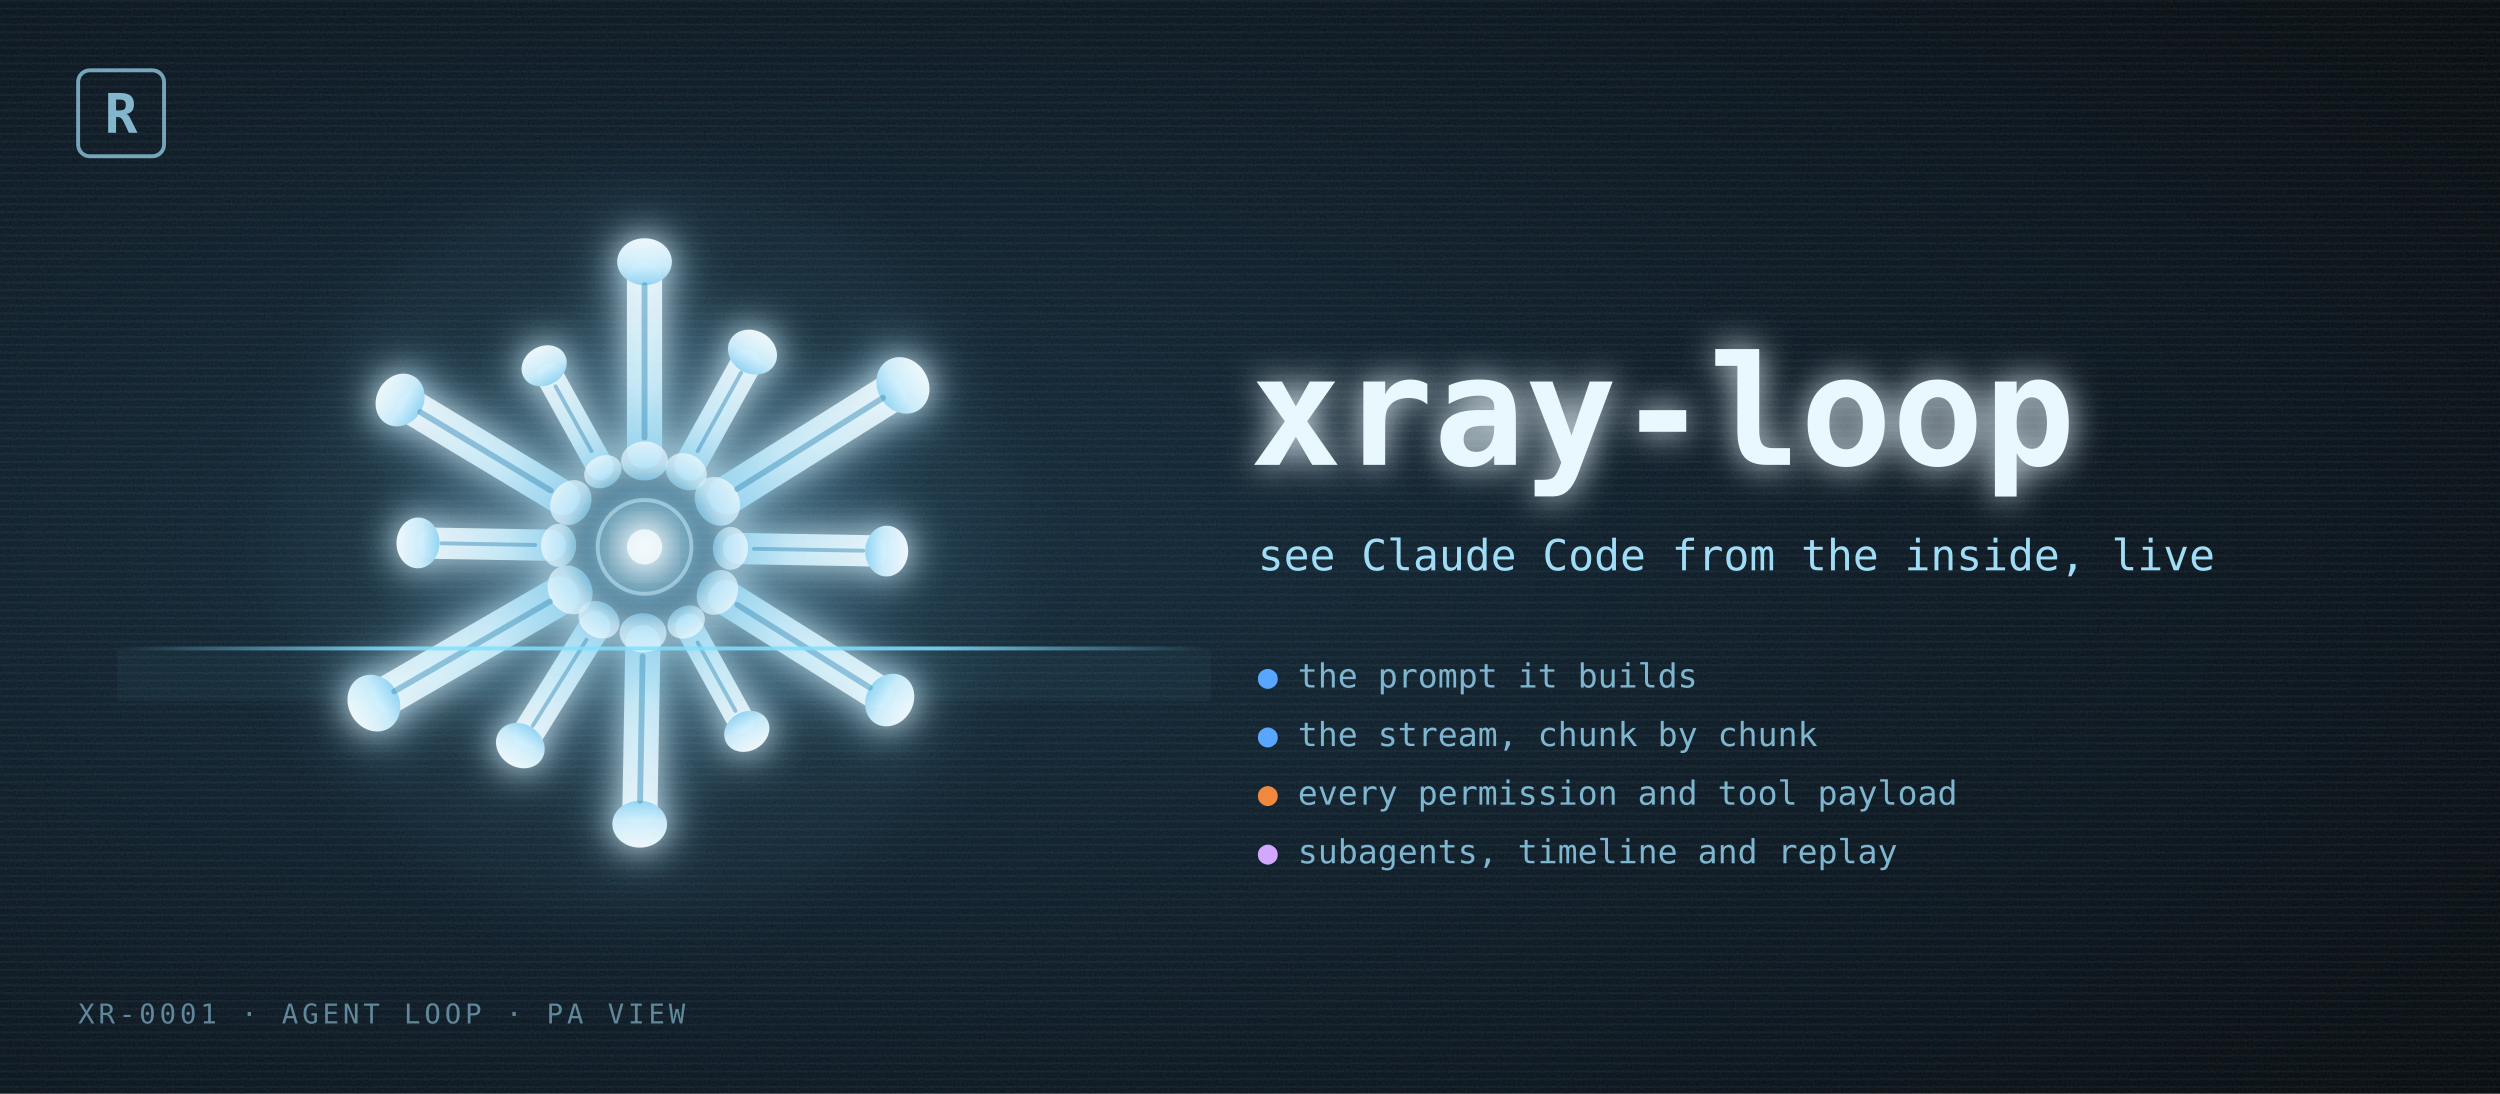
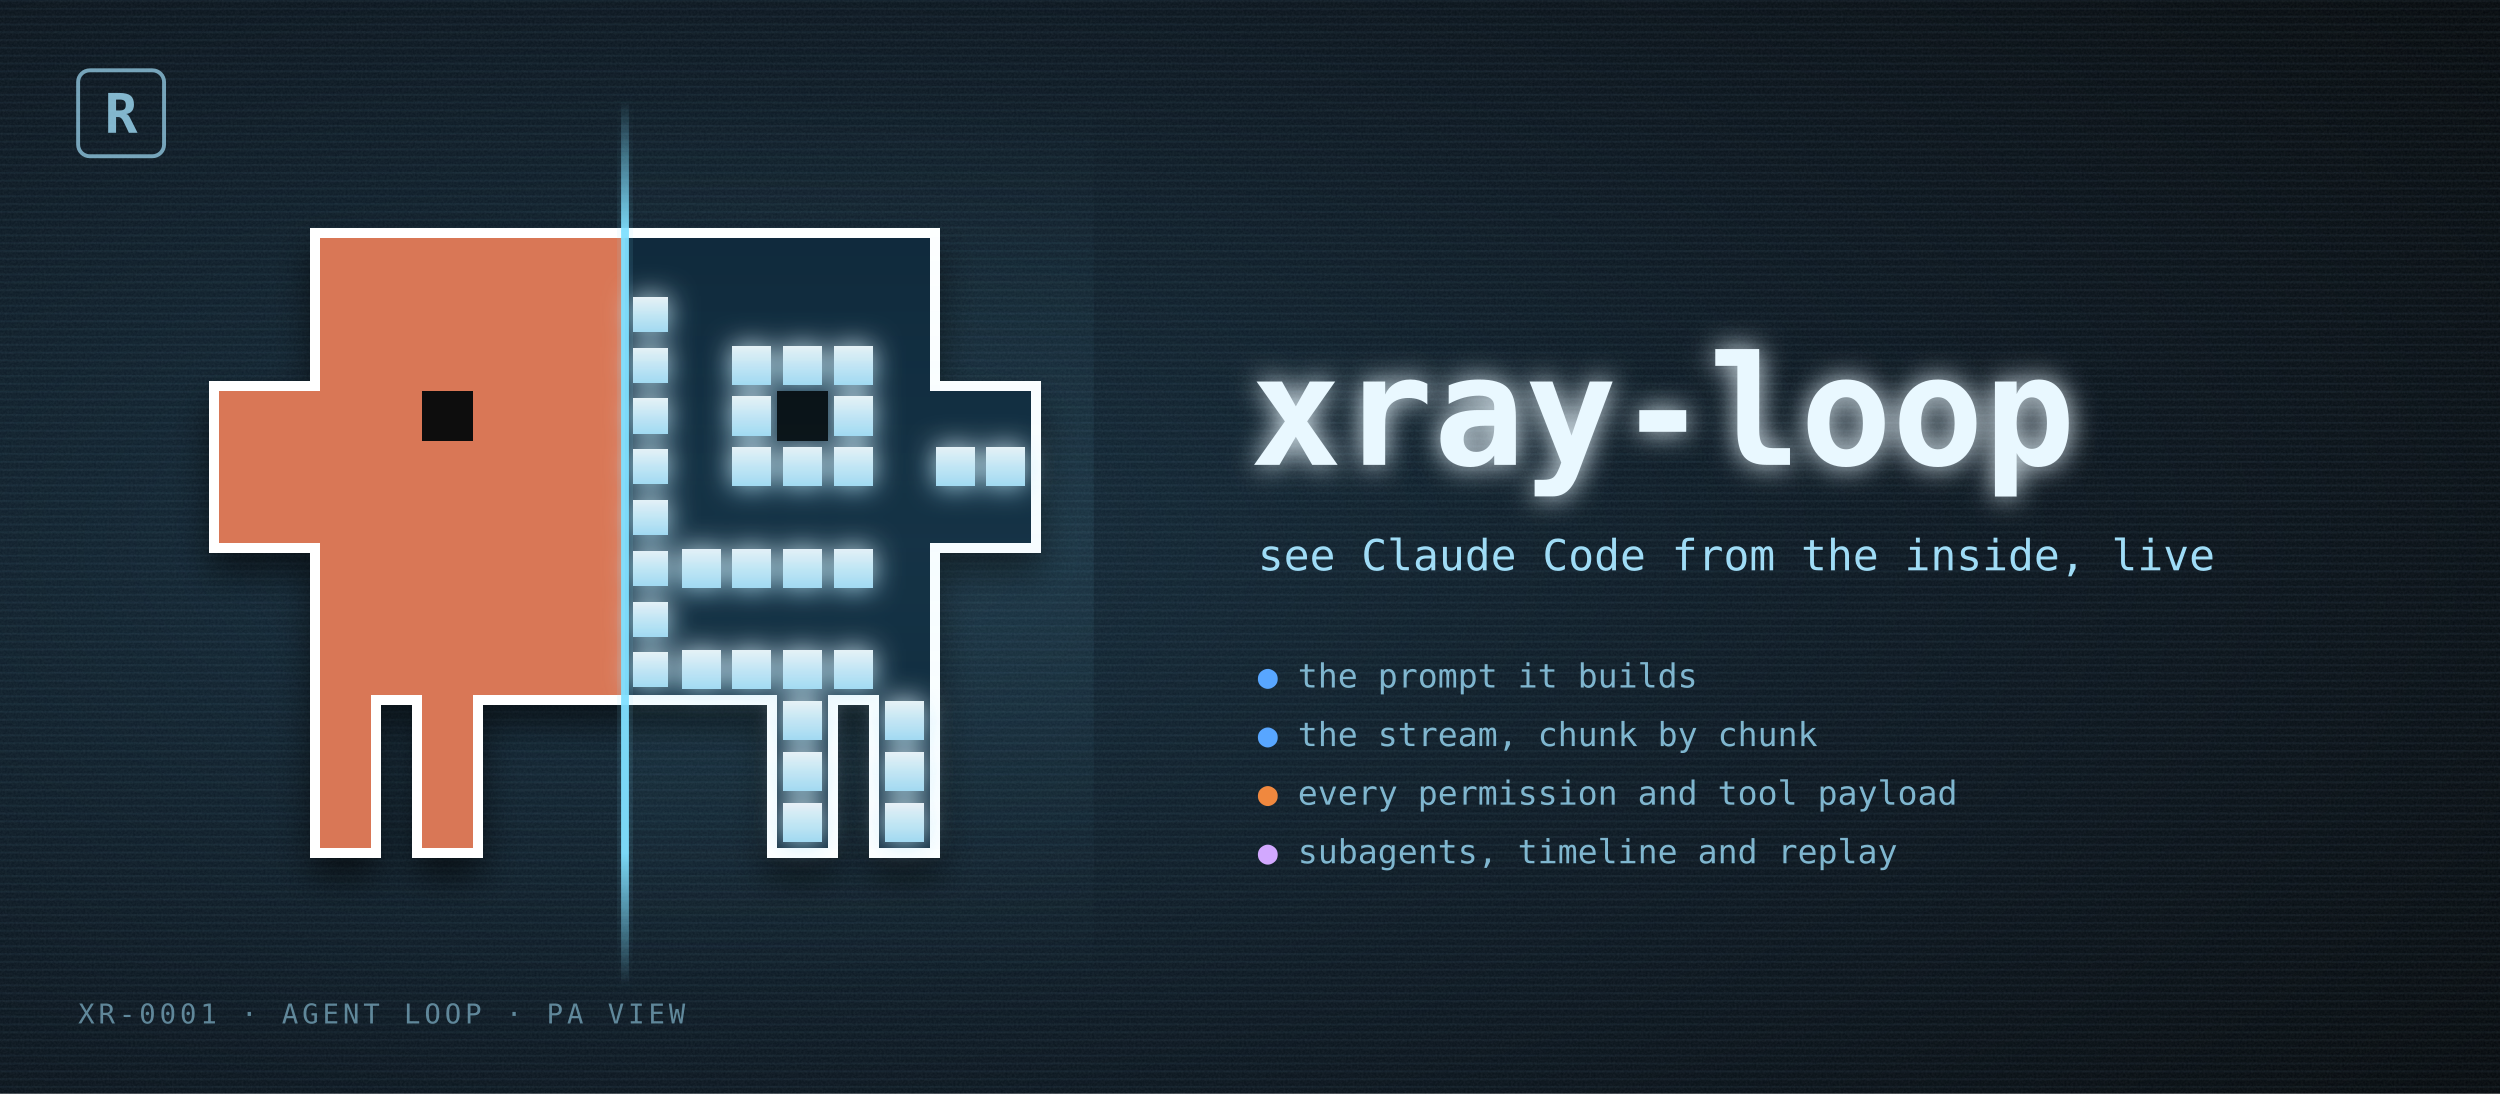
- <svg xmlns="http://www.w3.org/2000/svg" width="1280" height="560" viewBox="0 0 1280 560" role="img" aria-label="xray-loop: an x-ray of a spark, the agent loop seen from the inside">
+ <svg xmlns="http://www.w3.org/2000/svg" width="1280" height="560" viewBox="0 0 1280 560" role="img" aria-label="xray-loop: a pixel creature half way through an x-ray scan">
  <defs>
-     <radialGradient id="film" cx="30%" cy="50%" r="85%">
+     <radialGradient id="film" cx="28%" cy="50%" r="85%">
      <stop offset="0" stop-color="#132a3a" />
      <stop offset="0.55" stop-color="#0a1620" />
      <stop offset="1" stop-color="#04080c" />
    </radialGradient>
    <linearGradient id="bone" x1="0" y1="0" x2="0" y2="1">
      <stop offset="0" stop-color="#f4fcff" />
-       <stop offset="0.6" stop-color="#cdeffd" />
-       <stop offset="1" stop-color="#8fd3f2" />
+       <stop offset="1" stop-color="#a9e2fa" />
    </linearGradient>
-     <radialGradient id="joint" cx="50%" cy="50%" r="50%">
-       <stop offset="0" stop-color="#f4fcff" stop-opacity="0.95" />
-       <stop offset="0.6" stop-color="#9fdcf6" stop-opacity="0.55" />
-       <stop offset="1" stop-color="#5fb7e0" stop-opacity="0" />
-     </radialGradient>
-     <linearGradient id="beam" x1="0" y1="0" x2="1" y2="0">
+     <linearGradient id="beam" x1="0" y1="0" x2="0" y2="1">
      <stop offset="0" stop-color="#7fe0ff" stop-opacity="0" />
-       <stop offset="0.25" stop-color="#7fe0ff" stop-opacity="0.85" />
-       <stop offset="0.75" stop-color="#7fe0ff" stop-opacity="0.85" />
+       <stop offset="0.15" stop-color="#7fe0ff" stop-opacity="0.95" />
+       <stop offset="0.85" stop-color="#7fe0ff" stop-opacity="0.95" />
      <stop offset="1" stop-color="#7fe0ff" stop-opacity="0" />
    </linearGradient>
+     <linearGradient id="band" x1="0" y1="0" x2="0" y2="1">
+       <stop offset="0" stop-color="#7fe0ff" stop-opacity="0" />
+       <stop offset="0.5" stop-color="#7fe0ff" stop-opacity="0.07" />
+       <stop offset="1" stop-color="#7fe0ff" stop-opacity="0" />
+     </linearGradient>
+     <filter id="sticker" x="-20%" y="-20%" width="140%" height="150%">
+       <feMorphology in="SourceAlpha" operator="dilate" radius="14" result="grown" />
+       <feFlood flood-color="#ffffff" />
+       <feComposite in2="grown" operator="in" result="border" />
+       <feGaussianBlur in="grown" stdDeviation="9" result="blur" />
+       <feOffset in="blur" dy="10" result="drop" />
+       <feFlood flood-color="#000000" flood-opacity="0.55" />
+       <feComposite in2="drop" operator="in" result="shadow" />
+       <feMerge>
+         <feMergeNode in="shadow" />
+         <feMergeNode in="border" />
+         <feMergeNode in="SourceGraphic" />
+       </feMerge>
+     </filter>
    <filter id="glow" x="-50%" y="-50%" width="200%" height="200%">
-       <feGaussianBlur stdDeviation="9" result="b" />
+       <feGaussianBlur stdDeviation="7" result="b" />
      <feMerge>
        <feMergeNode in="b" />
        <feMergeNode in="SourceGraphic" />
      </feMerge>
-     </filter>
-     <filter id="soft" x="-50%" y="-50%" width="200%" height="200%">
-       <feGaussianBlur stdDeviation="14" />
    </filter>
    <filter id="grain">
      <feTurbulence type="fractalNoise" baseFrequency="0.9" numOctaves="2" seed="7" />
      <feColorMatrix values="0 0 0 0 0.75  0 0 0 0 0.9  0 0 0 0 1  0 0 0 0.07 0" />
    </filter>
    <pattern id="scan" width="4" height="4" patternUnits="userSpaceOnUse">
      <rect width="4" height="1" fill="#9fdcf6" opacity="0.05" />
    </pattern>
  </defs>
  <rect width="1280" height="560" fill="url(#film)" />
  <rect width="1280" height="560" fill="url(#scan)" />
  <rect width="1280" height="560" filter="url(#grain)" />
-   <g transform="translate(330 280)">
-     <circle r="190" fill="#7fd0f2" opacity="0.05" filter="url(#soft)" />
-     <g opacity="0.3" filter="url(#soft)" fill="#8fd3f2">
-       <g transform="rotate(0)">
-         <rect x="-23" y="-164" width="46" height="140" rx="23" />
-       </g>
-       <g transform="rotate(29)">
-         <rect x="-22" y="-132" width="44" height="108" rx="22" />
-       </g>
-       <g transform="rotate(58)">
-         <rect x="-24" y="-174" width="48" height="150" rx="24" />
-       </g>
-       <g transform="rotate(91)">
-         <rect x="-22" y="-142" width="44" height="118" rx="22" />
-       </g>
-       <g transform="rotate(122)">
-         <rect x="-23" y="-166" width="46" height="142" rx="23" />
-       </g>
-       <g transform="rotate(151)">
-         <rect x="-21" y="-126" width="42" height="102" rx="21" />
-       </g>
-       <g transform="rotate(181)">
-         <rect x="-23" y="-160" width="46" height="136" rx="23" />
-       </g>
-       <g transform="rotate(212)">
-         <rect x="-22" y="-138" width="44" height="114" rx="22" />
-       </g>
-       <g transform="rotate(240)">
-         <rect x="-24" y="-178" width="48" height="154" rx="24" />
-       </g>
-       <g transform="rotate(271)">
-         <rect x="-22" y="-134" width="44" height="110" rx="22" />
-       </g>
-       <g transform="rotate(301)">
-         <rect x="-23" y="-164" width="46" height="140" rx="23" />
-       </g>
-       <g transform="rotate(331)">
-         <rect x="-21" y="-124" width="42" height="100" rx="21" />
-       </g>
+   <g shape-rendering="crispEdges">
+     <g filter="url(#sticker)">
+       <rect x="112" y="200" width="26" height="26" fill="#d97757" />
+       <rect x="112" y="226" width="26" height="26" fill="#d97757" />
+       <rect x="112" y="252" width="26" height="26" fill="#d97757" />
+       <rect x="138" y="200" width="26" height="26" fill="#d97757" />
+       <rect x="138" y="226" width="26" height="26" fill="#d97757" />
+       <rect x="138" y="252" width="26" height="26" fill="#d97757" />
+       <rect x="164" y="122" width="26" height="26" fill="#d97757" />
+       <rect x="164" y="148" width="26" height="26" fill="#d97757" />
+       <rect x="164" y="174" width="26" height="26" fill="#d97757" />
+       <rect x="164" y="200" width="26" height="26" fill="#d97757" />
+       <rect x="164" y="226" width="26" height="26" fill="#d97757" />
+       <rect x="164" y="252" width="26" height="26" fill="#d97757" />
+       <rect x="164" y="278" width="26" height="26" fill="#d97757" />
+       <rect x="164" y="304" width="26" height="26" fill="#d97757" />
+       <rect x="164" y="330" width="26" height="26" fill="#d97757" />
+       <rect x="164" y="356" width="26" height="26" fill="#d97757" />
+       <rect x="164" y="382" width="26" height="26" fill="#d97757" />
+       <rect x="164" y="408" width="26" height="26" fill="#d97757" />
+       <rect x="190" y="122" width="26" height="26" fill="#d97757" />
+       <rect x="190" y="148" width="26" height="26" fill="#d97757" />
+       <rect x="190" y="174" width="26" height="26" fill="#d97757" />
+       <rect x="190" y="200" width="26" height="26" fill="#d97757" />
+       <rect x="190" y="226" width="26" height="26" fill="#d97757" />
+       <rect x="190" y="252" width="26" height="26" fill="#d97757" />
+       <rect x="190" y="278" width="26" height="26" fill="#d97757" />
+       <rect x="190" y="304" width="26" height="26" fill="#d97757" />
+       <rect x="190" y="330" width="26" height="26" fill="#d97757" />
+       <rect x="216" y="122" width="26" height="26" fill="#d97757" />
+       <rect x="216" y="148" width="26" height="26" fill="#d97757" />
+       <rect x="216" y="174" width="26" height="26" fill="#d97757" />
+       <rect x="216" y="226" width="26" height="26" fill="#d97757" />
+       <rect x="216" y="252" width="26" height="26" fill="#d97757" />
+       <rect x="216" y="278" width="26" height="26" fill="#d97757" />
+       <rect x="216" y="304" width="26" height="26" fill="#d97757" />
+       <rect x="216" y="330" width="26" height="26" fill="#d97757" />
+       <rect x="216" y="356" width="26" height="26" fill="#d97757" />
+       <rect x="216" y="382" width="26" height="26" fill="#d97757" />
+       <rect x="216" y="408" width="26" height="26" fill="#d97757" />
+       <rect x="242" y="122" width="26" height="26" fill="#d97757" />
+       <rect x="242" y="148" width="26" height="26" fill="#d97757" />
+       <rect x="242" y="174" width="26" height="26" fill="#d97757" />
+       <rect x="242" y="200" width="26" height="26" fill="#d97757" />
+       <rect x="242" y="226" width="26" height="26" fill="#d97757" />
+       <rect x="242" y="252" width="26" height="26" fill="#d97757" />
+       <rect x="242" y="278" width="26" height="26" fill="#d97757" />
+       <rect x="242" y="304" width="26" height="26" fill="#d97757" />
+       <rect x="242" y="330" width="26" height="26" fill="#d97757" />
+       <rect x="268" y="122" width="26" height="26" fill="#d97757" />
+       <rect x="268" y="148" width="26" height="26" fill="#d97757" />
+       <rect x="268" y="174" width="26" height="26" fill="#d97757" />
+       <rect x="268" y="200" width="26" height="26" fill="#d97757" />
+       <rect x="268" y="226" width="26" height="26" fill="#d97757" />
+       <rect x="268" y="252" width="26" height="26" fill="#d97757" />
+       <rect x="268" y="278" width="26" height="26" fill="#d97757" />
+       <rect x="268" y="304" width="26" height="26" fill="#d97757" />
+       <rect x="268" y="330" width="26" height="26" fill="#d97757" />
+       <rect x="294" y="122" width="26" height="26" fill="#d97757" />
+       <rect x="294" y="148" width="26" height="26" fill="#d97757" />
+       <rect x="294" y="174" width="26" height="26" fill="#d97757" />
+       <rect x="294" y="200" width="26" height="26" fill="#d97757" />
+       <rect x="294" y="226" width="26" height="26" fill="#d97757" />
+       <rect x="294" y="252" width="26" height="26" fill="#d97757" />
+       <rect x="294" y="278" width="26" height="26" fill="#d97757" />
+       <rect x="294" y="304" width="26" height="26" fill="#d97757" />
+       <rect x="294" y="330" width="26" height="26" fill="#d97757" />
+       <rect x="320" y="122" width="26" height="26" fill="#0d2738" />
+       <rect x="320" y="148" width="26" height="26" fill="#0d2738" />
+       <rect x="320" y="174" width="26" height="26" fill="#0d2738" />
+       <rect x="320" y="200" width="26" height="26" fill="#0d2738" />
+       <rect x="320" y="226" width="26" height="26" fill="#0d2738" />
+       <rect x="320" y="252" width="26" height="26" fill="#0d2738" />
+       <rect x="320" y="278" width="26" height="26" fill="#0d2738" />
+       <rect x="320" y="304" width="26" height="26" fill="#0d2738" />
+       <rect x="320" y="330" width="26" height="26" fill="#0d2738" />
+       <rect x="346" y="122" width="26" height="26" fill="#0d2738" />
+       <rect x="346" y="148" width="26" height="26" fill="#0d2738" />
+       <rect x="346" y="174" width="26" height="26" fill="#0d2738" />
+       <rect x="346" y="200" width="26" height="26" fill="#0d2738" />
+       <rect x="346" y="226" width="26" height="26" fill="#0d2738" />
+       <rect x="346" y="252" width="26" height="26" fill="#0d2738" />
+       <rect x="346" y="278" width="26" height="26" fill="#0d2738" />
+       <rect x="346" y="304" width="26" height="26" fill="#0d2738" />
+       <rect x="346" y="330" width="26" height="26" fill="#0d2738" />
+       <rect x="372" y="122" width="26" height="26" fill="#0d2738" />
+       <rect x="372" y="148" width="26" height="26" fill="#0d2738" />
+       <rect x="372" y="174" width="26" height="26" fill="#0d2738" />
+       <rect x="372" y="200" width="26" height="26" fill="#0d2738" />
+       <rect x="372" y="226" width="26" height="26" fill="#0d2738" />
+       <rect x="372" y="252" width="26" height="26" fill="#0d2738" />
+       <rect x="372" y="278" width="26" height="26" fill="#0d2738" />
+       <rect x="372" y="304" width="26" height="26" fill="#0d2738" />
+       <rect x="372" y="330" width="26" height="26" fill="#0d2738" />
+       <rect x="398" y="122" width="26" height="26" fill="#0d2738" />
+       <rect x="398" y="148" width="26" height="26" fill="#0d2738" />
+       <rect x="398" y="174" width="26" height="26" fill="#0d2738" />
+       <rect x="398" y="200" width="26" height="26" fill="#0d2738" />
+       <rect x="398" y="226" width="26" height="26" fill="#0d2738" />
+       <rect x="398" y="252" width="26" height="26" fill="#0d2738" />
+       <rect x="398" y="278" width="26" height="26" fill="#0d2738" />
+       <rect x="398" y="304" width="26" height="26" fill="#0d2738" />
+       <rect x="398" y="330" width="26" height="26" fill="#0d2738" />
+       <rect x="398" y="356" width="26" height="26" fill="#0d2738" />
+       <rect x="398" y="382" width="26" height="26" fill="#0d2738" />
+       <rect x="398" y="408" width="26" height="26" fill="#0d2738" />
+       <rect x="424" y="122" width="26" height="26" fill="#0d2738" />
+       <rect x="424" y="148" width="26" height="26" fill="#0d2738" />
+       <rect x="424" y="174" width="26" height="26" fill="#0d2738" />
+       <rect x="424" y="200" width="26" height="26" fill="#0d2738" />
+       <rect x="424" y="226" width="26" height="26" fill="#0d2738" />
+       <rect x="424" y="252" width="26" height="26" fill="#0d2738" />
+       <rect x="424" y="278" width="26" height="26" fill="#0d2738" />
+       <rect x="424" y="304" width="26" height="26" fill="#0d2738" />
+       <rect x="424" y="330" width="26" height="26" fill="#0d2738" />
+       <rect x="450" y="122" width="26" height="26" fill="#0d2738" />
+       <rect x="450" y="148" width="26" height="26" fill="#0d2738" />
+       <rect x="450" y="174" width="26" height="26" fill="#0d2738" />
+       <rect x="450" y="200" width="26" height="26" fill="#0d2738" />
+       <rect x="450" y="226" width="26" height="26" fill="#0d2738" />
+       <rect x="450" y="252" width="26" height="26" fill="#0d2738" />
+       <rect x="450" y="278" width="26" height="26" fill="#0d2738" />
+       <rect x="450" y="304" width="26" height="26" fill="#0d2738" />
+       <rect x="450" y="330" width="26" height="26" fill="#0d2738" />
+       <rect x="450" y="356" width="26" height="26" fill="#0d2738" />
+       <rect x="450" y="382" width="26" height="26" fill="#0d2738" />
+       <rect x="450" y="408" width="26" height="26" fill="#0d2738" />
+       <rect x="476" y="200" width="26" height="26" fill="#0d2738" />
+       <rect x="476" y="226" width="26" height="26" fill="#0d2738" />
+       <rect x="476" y="252" width="26" height="26" fill="#0d2738" />
+       <rect x="502" y="200" width="26" height="26" fill="#0d2738" />
+       <rect x="502" y="226" width="26" height="26" fill="#0d2738" />
+       <rect x="502" y="252" width="26" height="26" fill="#0d2738" />
+       <rect x="216" y="200" width="26" height="26" fill="#111111" />
    </g>
-     <g filter="url(#glow)">
-       <g transform="rotate(0)">
-         <rect x="-9" y="-146" width="18" height="106" rx="9" fill="url(#bone)" opacity="0.88" />
-         <ellipse cx="0" cy="-146" rx="14" ry="12" fill="url(#bone)" opacity="0.95" />
-         <ellipse cx="0" cy="-44" rx="12" ry="10" fill="url(#bone)" opacity="0.7" />
-         <line x1="0" y1="-134" x2="0" y2="-56" stroke="#3f8fb8" stroke-width="3" stroke-linecap="round" opacity="0.5" />
-       </g>
-       <g transform="rotate(29)">
-         <rect x="-8" y="-114" width="16" height="74" rx="8" fill="url(#bone)" opacity="0.88" />
-         <ellipse cx="0" cy="-114" rx="13" ry="11" fill="url(#bone)" opacity="0.95" />
-         <ellipse cx="0" cy="-44" rx="11" ry="9" fill="url(#bone)" opacity="0.7" />
-         <line x1="0" y1="-102" x2="0" y2="-56" stroke="#3f8fb8" stroke-width="2" stroke-linecap="round" opacity="0.5" />
-       </g>
-       <g transform="rotate(58)">
-         <rect x="-10" y="-156" width="20" height="116" rx="10" fill="url(#bone)" opacity="0.88" />
-         <ellipse cx="0" cy="-156" rx="15" ry="13" fill="url(#bone)" opacity="0.95" />
-         <ellipse cx="0" cy="-44" rx="13" ry="11" fill="url(#bone)" opacity="0.7" />
-         <line x1="0" y1="-144" x2="0" y2="-56" stroke="#3f8fb8" stroke-width="3" stroke-linecap="round" opacity="0.5" />
-       </g>
-       <g transform="rotate(91)">
-         <rect x="-8" y="-124" width="16" height="84" rx="8" fill="url(#bone)" opacity="0.88" />
-         <ellipse cx="0" cy="-124" rx="13" ry="11" fill="url(#bone)" opacity="0.95" />
-         <ellipse cx="0" cy="-44" rx="11" ry="9" fill="url(#bone)" opacity="0.7" />
-         <line x1="0" y1="-112" x2="0" y2="-56" stroke="#3f8fb8" stroke-width="2" stroke-linecap="round" opacity="0.5" />
-       </g>
-       <g transform="rotate(122)">
-         <rect x="-9" y="-148" width="18" height="108" rx="9" fill="url(#bone)" opacity="0.88" />
-         <ellipse cx="0" cy="-148" rx="14" ry="12" fill="url(#bone)" opacity="0.95" />
-         <ellipse cx="0" cy="-44" rx="12" ry="10" fill="url(#bone)" opacity="0.7" />
-         <line x1="0" y1="-136" x2="0" y2="-56" stroke="#3f8fb8" stroke-width="3" stroke-linecap="round" opacity="0.5" />
-       </g>
-       <g transform="rotate(151)">
-         <rect x="-7" y="-108" width="14" height="68" rx="7" fill="url(#bone)" opacity="0.88" />
-         <ellipse cx="0" cy="-108" rx="12" ry="10" fill="url(#bone)" opacity="0.95" />
-         <ellipse cx="0" cy="-44" rx="10" ry="8" fill="url(#bone)" opacity="0.7" />
-         <line x1="0" y1="-96" x2="0" y2="-56" stroke="#3f8fb8" stroke-width="2" stroke-linecap="round" opacity="0.5" />
-       </g>
-       <g transform="rotate(181)">
-         <rect x="-9" y="-142" width="18" height="102" rx="9" fill="url(#bone)" opacity="0.88" />
-         <ellipse cx="0" cy="-142" rx="14" ry="12" fill="url(#bone)" opacity="0.95" />
-         <ellipse cx="0" cy="-44" rx="12" ry="10" fill="url(#bone)" opacity="0.7" />
-         <line x1="0" y1="-130" x2="0" y2="-56" stroke="#3f8fb8" stroke-width="3" stroke-linecap="round" opacity="0.5" />
-       </g>
-       <g transform="rotate(212)">
-         <rect x="-8" y="-120" width="16" height="80" rx="8" fill="url(#bone)" opacity="0.88" />
-         <ellipse cx="0" cy="-120" rx="13" ry="11" fill="url(#bone)" opacity="0.95" />
-         <ellipse cx="0" cy="-44" rx="11" ry="9" fill="url(#bone)" opacity="0.7" />
-         <line x1="0" y1="-108" x2="0" y2="-56" stroke="#3f8fb8" stroke-width="2" stroke-linecap="round" opacity="0.5" />
-       </g>
-       <g transform="rotate(240)">
-         <rect x="-10" y="-160" width="20" height="120" rx="10" fill="url(#bone)" opacity="0.88" />
-         <ellipse cx="0" cy="-160" rx="15" ry="13" fill="url(#bone)" opacity="0.95" />
-         <ellipse cx="0" cy="-44" rx="13" ry="11" fill="url(#bone)" opacity="0.7" />
-         <line x1="0" y1="-148" x2="0" y2="-56" stroke="#3f8fb8" stroke-width="3" stroke-linecap="round" opacity="0.5" />
-       </g>
-       <g transform="rotate(271)">
-         <rect x="-8" y="-116" width="16" height="76" rx="8" fill="url(#bone)" opacity="0.88" />
-         <ellipse cx="0" cy="-116" rx="13" ry="11" fill="url(#bone)" opacity="0.95" />
-         <ellipse cx="0" cy="-44" rx="11" ry="9" fill="url(#bone)" opacity="0.7" />
-         <line x1="0" y1="-104" x2="0" y2="-56" stroke="#3f8fb8" stroke-width="2" stroke-linecap="round" opacity="0.5" />
-       </g>
-       <g transform="rotate(301)">
-         <rect x="-9" y="-146" width="18" height="106" rx="9" fill="url(#bone)" opacity="0.88" />
-         <ellipse cx="0" cy="-146" rx="14" ry="12" fill="url(#bone)" opacity="0.95" />
-         <ellipse cx="0" cy="-44" rx="12" ry="10" fill="url(#bone)" opacity="0.7" />
-         <line x1="0" y1="-134" x2="0" y2="-56" stroke="#3f8fb8" stroke-width="3" stroke-linecap="round" opacity="0.5" />
-       </g>
-       <g transform="rotate(331)">
-         <rect x="-7" y="-106" width="14" height="66" rx="7" fill="url(#bone)" opacity="0.88" />
-         <ellipse cx="0" cy="-106" rx="12" ry="10" fill="url(#bone)" opacity="0.95" />
-         <ellipse cx="0" cy="-44" rx="10" ry="8" fill="url(#bone)" opacity="0.7" />
-         <line x1="0" y1="-94" x2="0" y2="-56" stroke="#3f8fb8" stroke-width="2" stroke-linecap="round" opacity="0.5" />
-       </g>
+     <g opacity="0.95" filter="url(#glow)">
+       <rect x="324" y="152" width="18" height="18" fill="url(#bone)" />
+       <rect x="324" y="178" width="18" height="18" fill="url(#bone)" />
+       <rect x="324" y="204" width="18" height="18" fill="url(#bone)" />
+       <rect x="324" y="230" width="18" height="18" fill="url(#bone)" />
+       <rect x="324" y="256" width="18" height="18" fill="url(#bone)" />
+       <rect x="324" y="282" width="18" height="18" fill="url(#bone)" />
+       <rect x="324" y="308" width="18" height="18" fill="url(#bone)" />
+       <rect x="324" y="334" width="18" height="18" fill="url(#bone)" />
+       <rect x="349" y="281" width="20" height="20" fill="url(#bone)" />
+       <rect x="349" y="333" width="20" height="20" fill="url(#bone)" />
+       <rect x="375" y="177" width="20" height="20" fill="url(#bone)" />
+       <rect x="375" y="203" width="20" height="20" fill="url(#bone)" />
+       <rect x="375" y="229" width="20" height="20" fill="url(#bone)" />
+       <rect x="375" y="281" width="20" height="20" fill="url(#bone)" />
+       <rect x="375" y="333" width="20" height="20" fill="url(#bone)" />
+       <rect x="401" y="177" width="20" height="20" fill="url(#bone)" />
+       <rect x="401" y="229" width="20" height="20" fill="url(#bone)" />
+       <rect x="401" y="281" width="20" height="20" fill="url(#bone)" />
+       <rect x="401" y="333" width="20" height="20" fill="url(#bone)" />
+       <rect x="401" y="359" width="20" height="20" fill="url(#bone)" />
+       <rect x="401" y="385" width="20" height="20" fill="url(#bone)" />
+       <rect x="401" y="411" width="20" height="20" fill="url(#bone)" />
+       <rect x="427" y="177" width="20" height="20" fill="url(#bone)" />
+       <rect x="427" y="203" width="20" height="20" fill="url(#bone)" />
+       <rect x="427" y="229" width="20" height="20" fill="url(#bone)" />
+       <rect x="427" y="281" width="20" height="20" fill="url(#bone)" />
+       <rect x="427" y="333" width="20" height="20" fill="url(#bone)" />
+       <rect x="453" y="359" width="20" height="20" fill="url(#bone)" />
+       <rect x="453" y="385" width="20" height="20" fill="url(#bone)" />
+       <rect x="453" y="411" width="20" height="20" fill="url(#bone)" />
+       <rect x="479" y="229" width="20" height="20" fill="url(#bone)" />
+       <rect x="505" y="229" width="20" height="20" fill="url(#bone)" />
    </g>
-     <circle r="38" fill="url(#joint)" />
-     <circle r="24" fill="none" stroke="#cdeffd" stroke-width="2" opacity="0.5" />
-     <circle r="9" fill="#f4fcff" opacity="0.85" filter="url(#glow)" />
+     <rect x="398" y="200" width="26" height="26" fill="#04090d" />
  </g>
-   <rect x="60" y="331" width="560" height="2" fill="url(#beam)" filter="url(#glow)" />
-   <rect x="60" y="333" width="560" height="26" fill="#7fe0ff" opacity="0.04" />
+   <rect x="318" y="52" width="4" height="452" fill="url(#beam)" filter="url(#glow)" />
+   <rect x="322" y="52" width="238" height="452" fill="url(#band)" />
  <g font-family="ui-monospace, SFMono-Regular, Menlo, Consolas, monospace" fill="#9fdcf6">
    <rect x="40" y="36" width="44" height="44" rx="6" fill="none" stroke="#9fdcf6" stroke-width="2" opacity="0.7" />
    <text x="62" y="68" font-size="28" font-weight="700" text-anchor="middle" opacity="0.8">R</text>
    <text x="40" y="524" font-size="14" letter-spacing="2" opacity="0.55">XR-0001 · AGENT LOOP · PA VIEW</text>
  </g>
  <g font-family="ui-monospace, SFMono-Regular, Menlo, Consolas, monospace">
    <text x="640" y="238" font-size="78" font-weight="700" fill="#e9f8ff" filter="url(#glow)">xray-loop</text>
    <text x="644" y="292" font-size="22" fill="#9fdcf6">see Claude Code from the inside, live</text>
    <g font-size="17" fill="#7fb6cf">
      <text x="644" y="352">
        <tspan fill="#58a6ff">●</tspan> the prompt it builds</text>
      <text x="644" y="382">
        <tspan fill="#58a6ff">●</tspan> the stream, chunk by chunk</text>
      <text x="644" y="412">
        <tspan fill="#f0883e">●</tspan> every permission and tool payload</text>
      <text x="644" y="442">
        <tspan fill="#d2a8ff">●</tspan> subagents, timeline and replay</text>
    </g>
  </g>
</svg>
